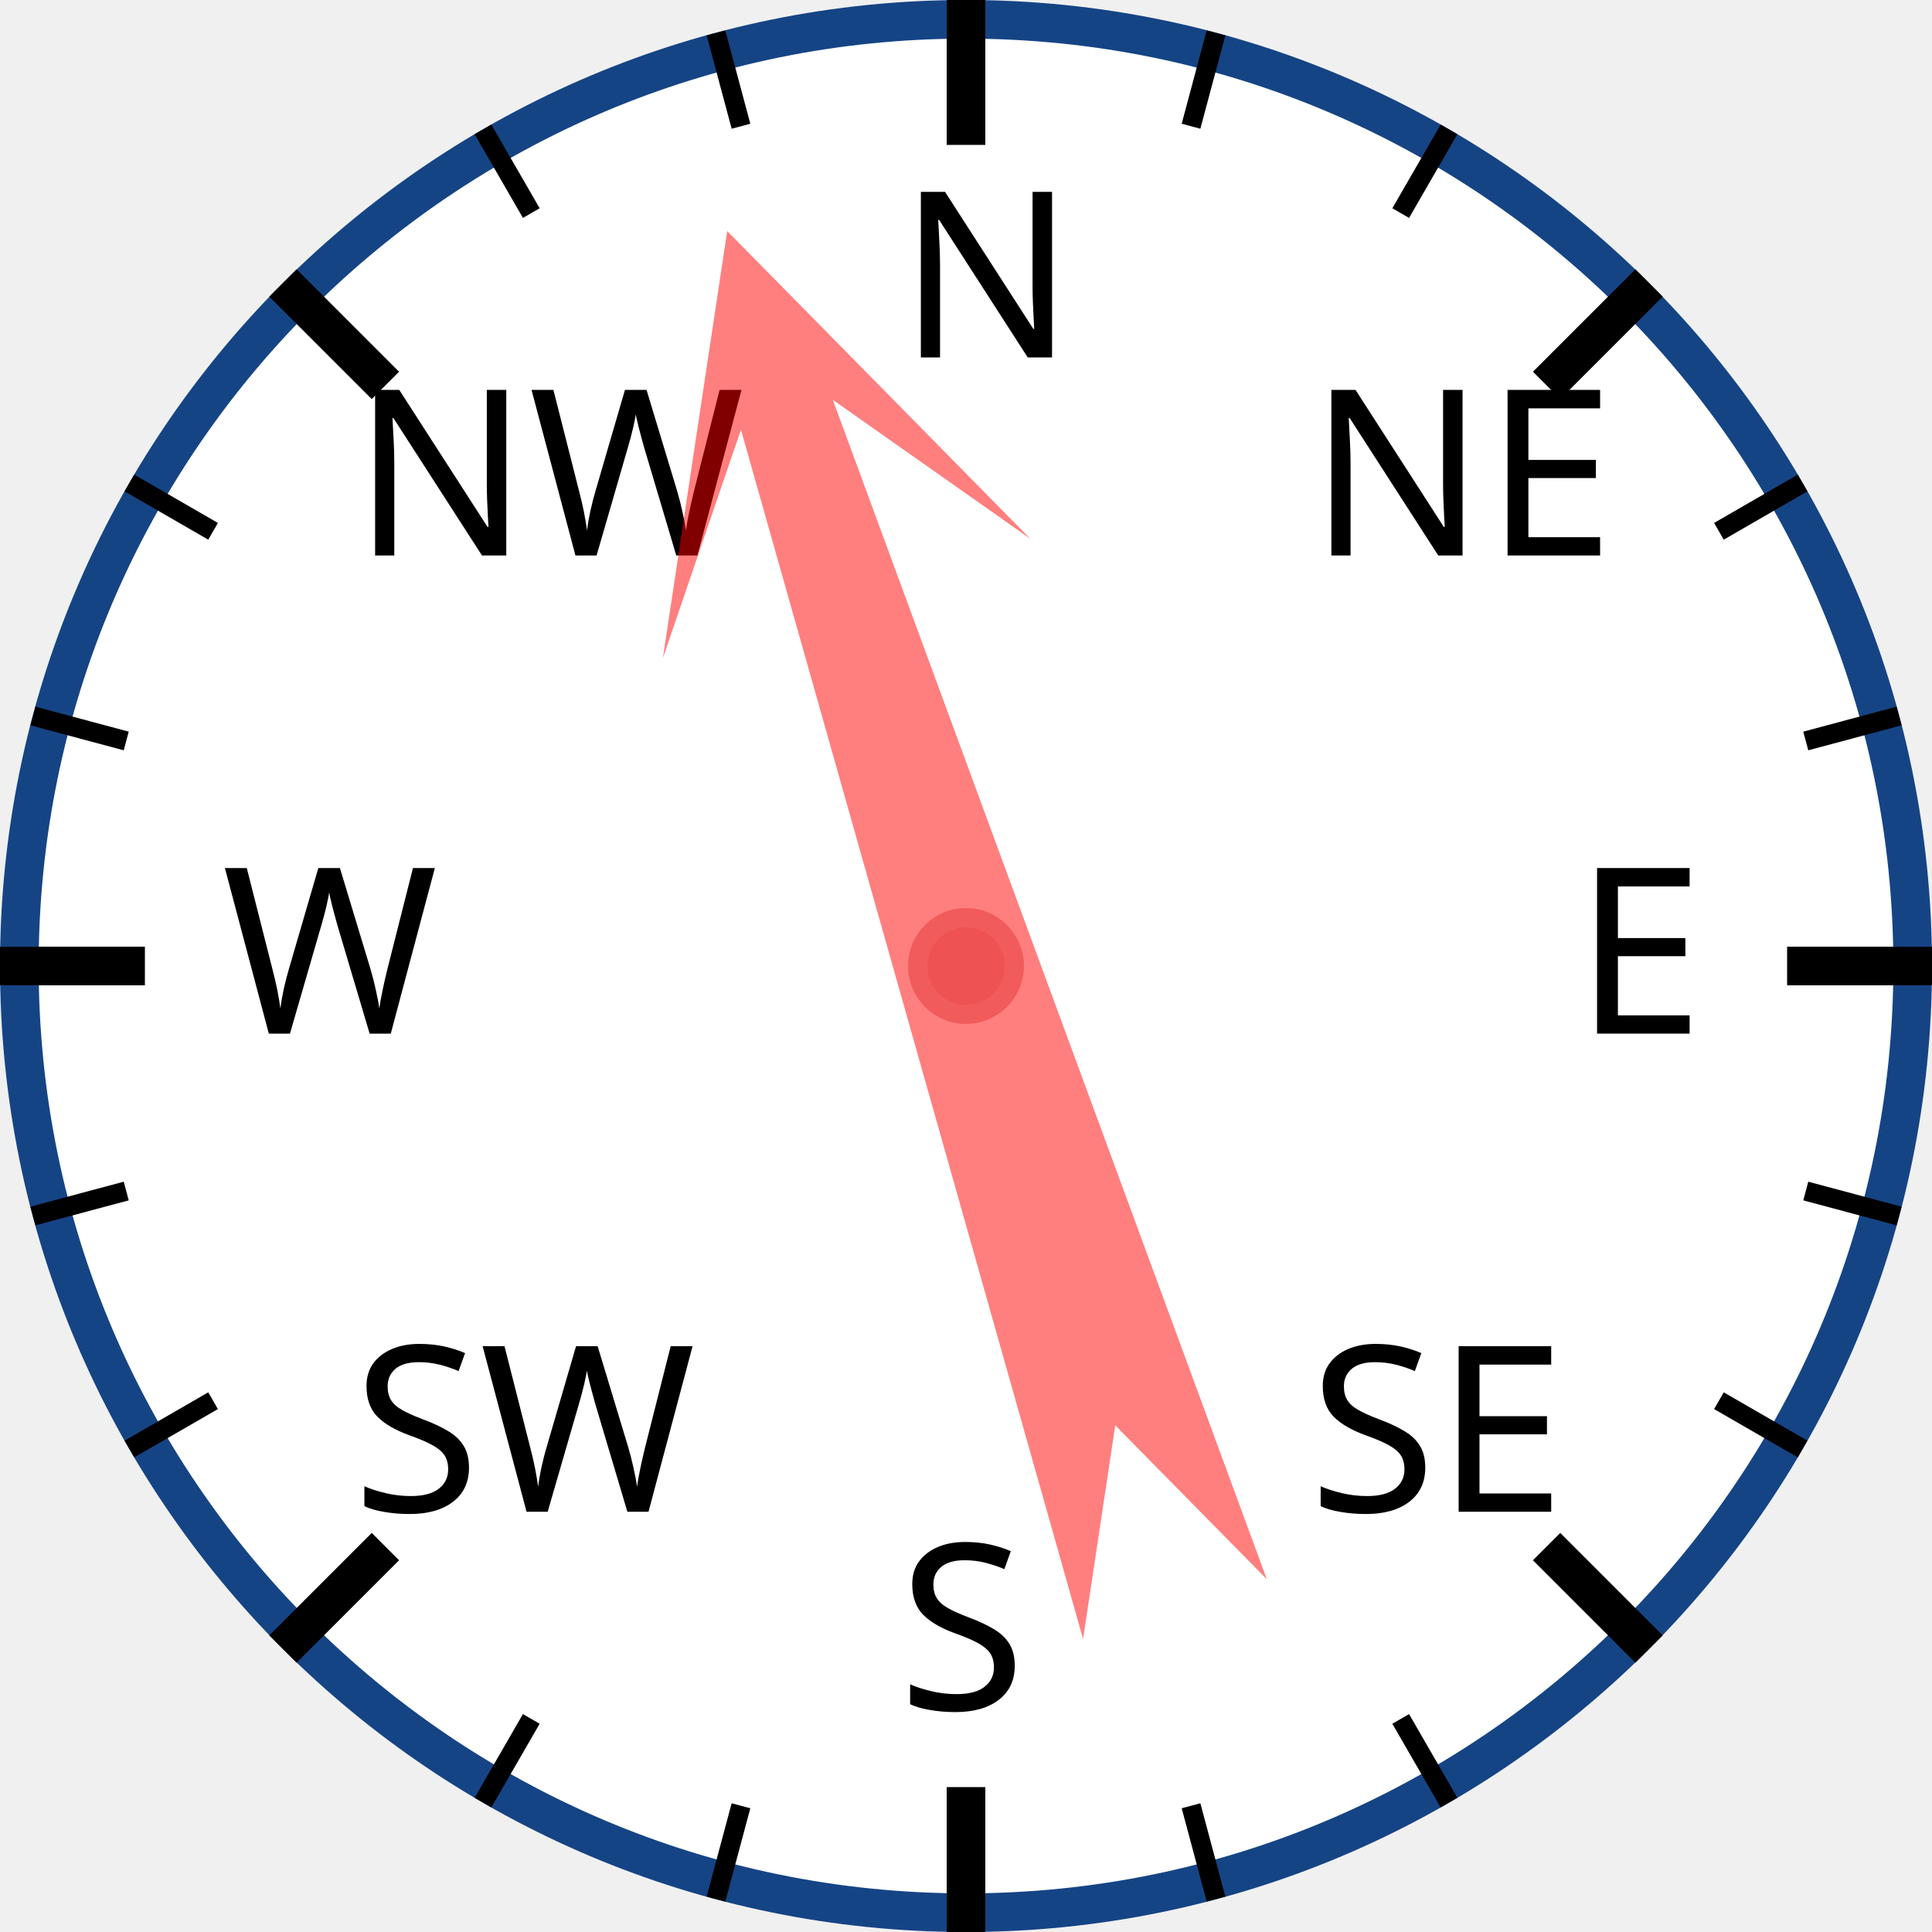
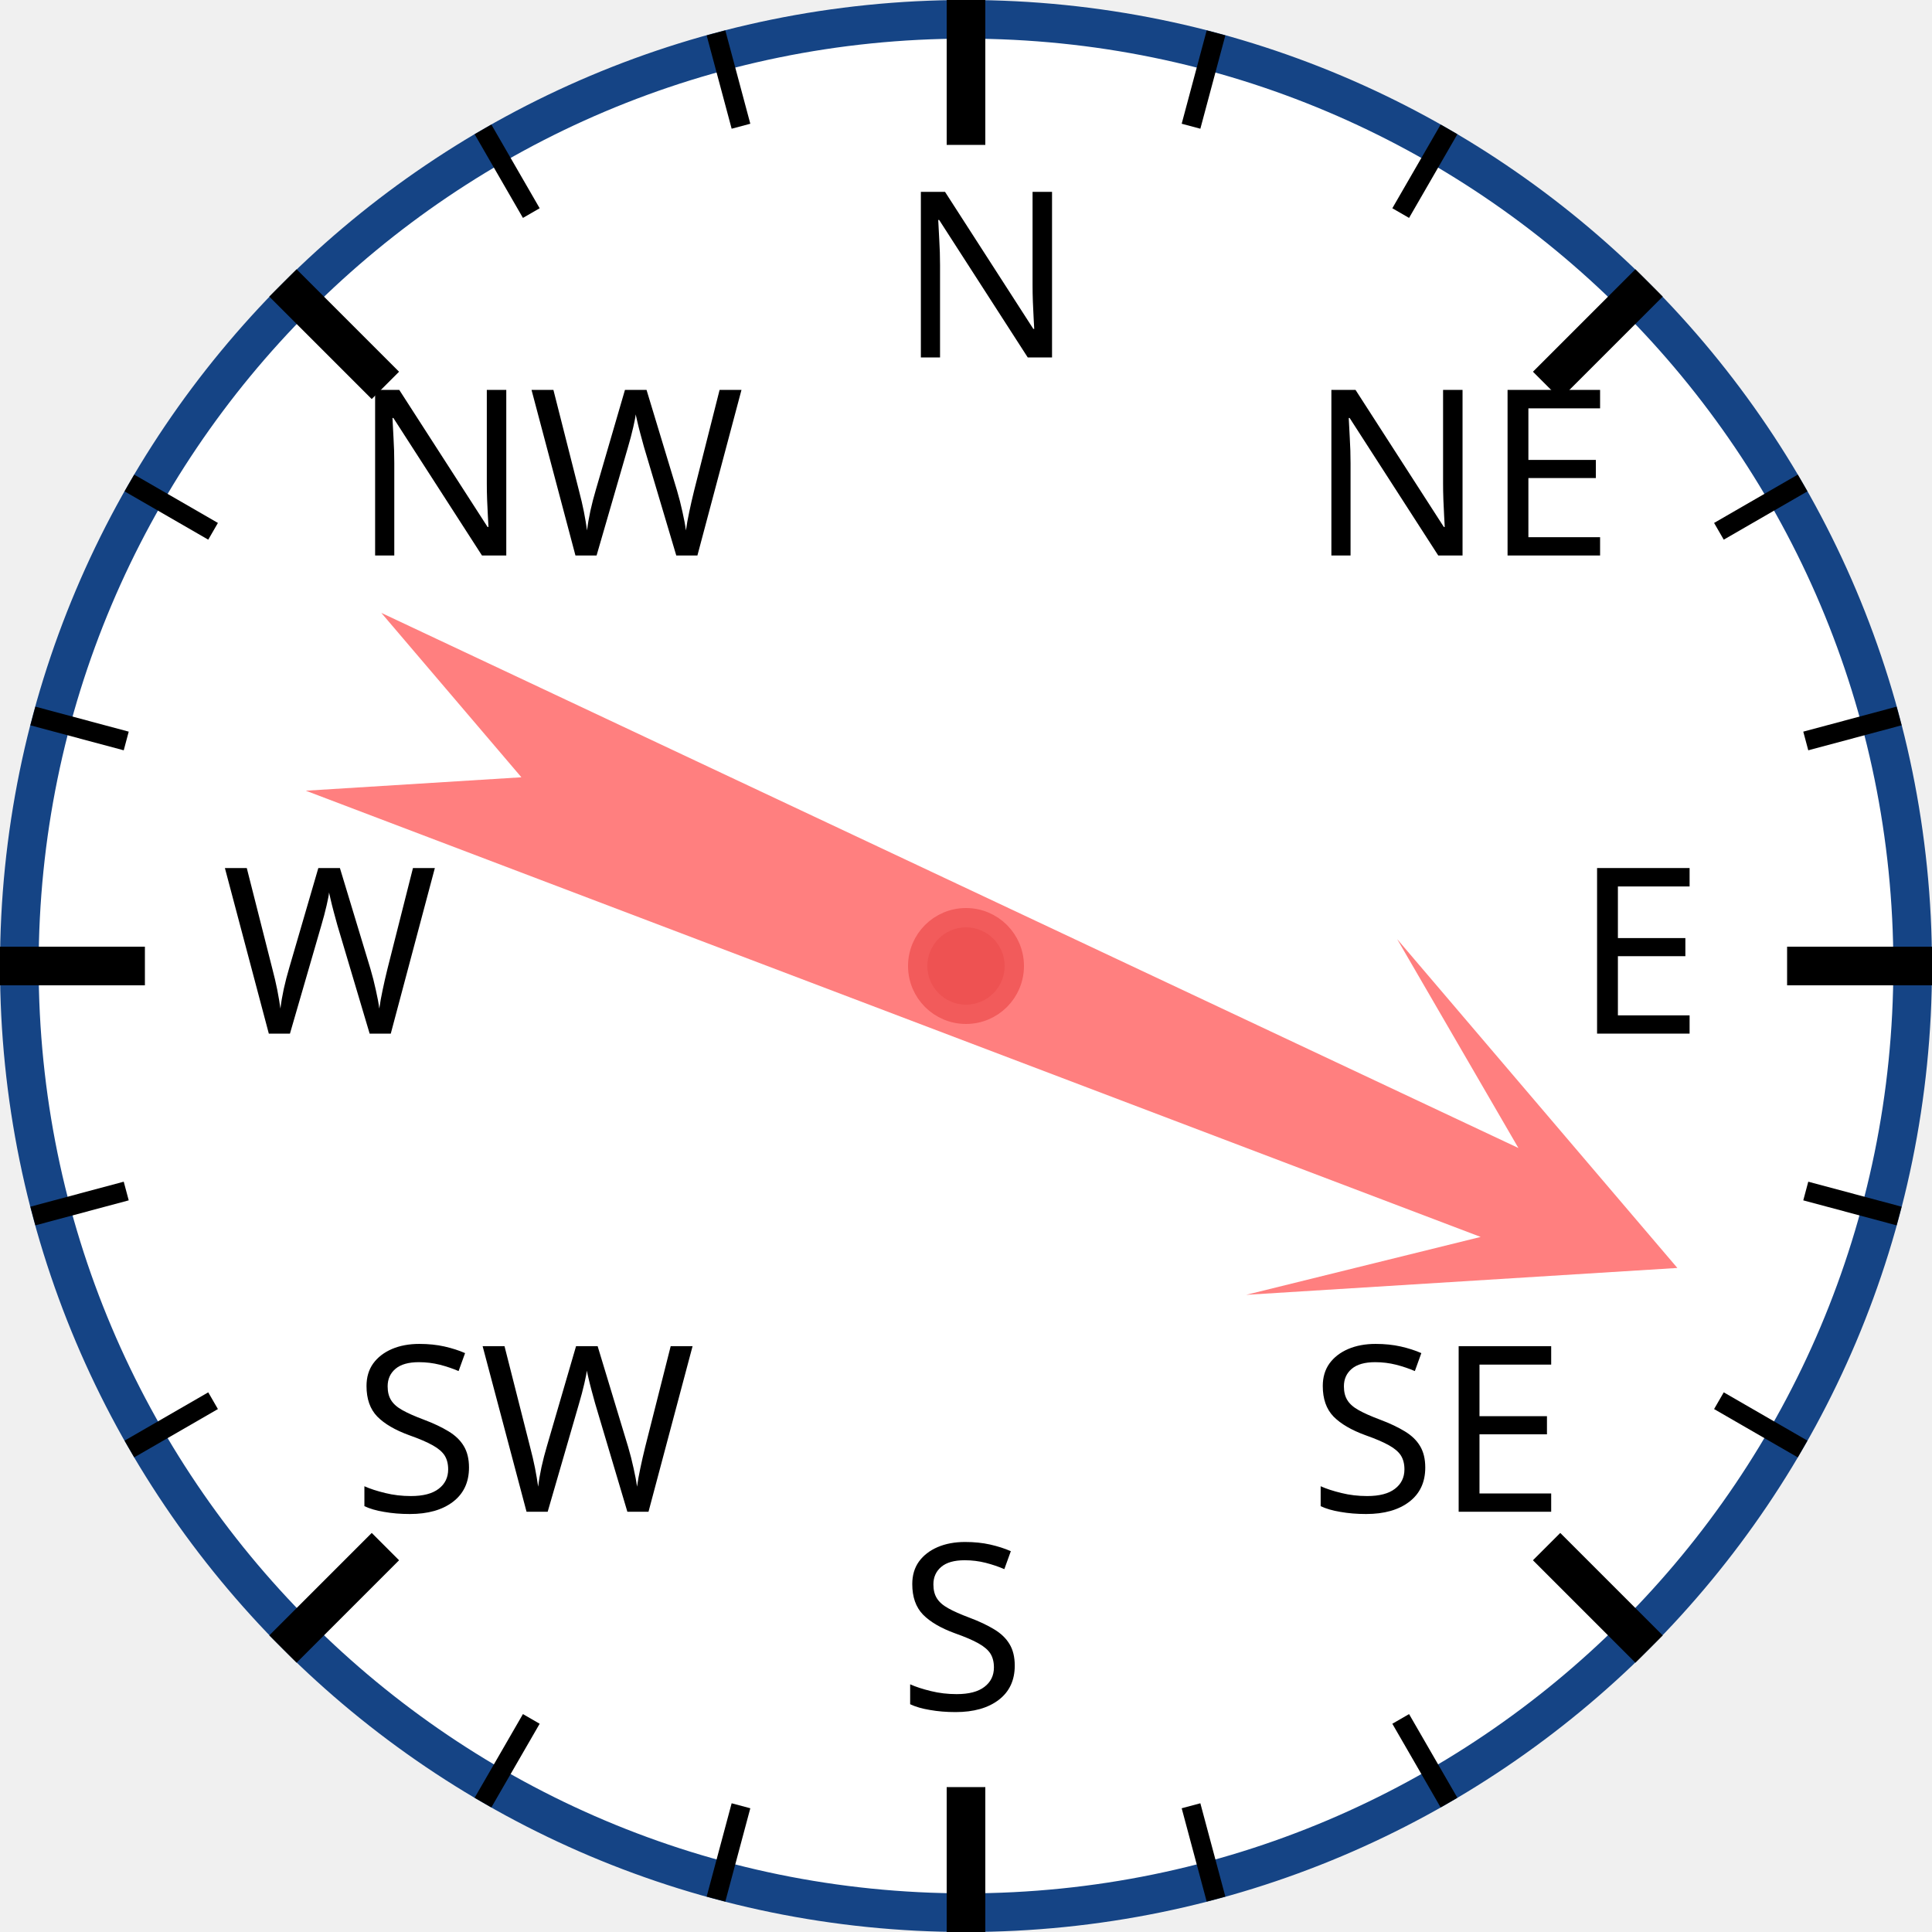
<svg xmlns="http://www.w3.org/2000/svg" width="120px" height="120px" viewBox="0 0 200 200">
  <circle cx="100" cy="100" r="98" style="fill: white; stroke: #154485; stroke-width: 4;" />
  <text x="93.0" y="37.0" style="font-family: sans-serif; font-size: 18pt;">N</text>
  <line x1="100.0" y1="0.0" x2="100.0" y2="15.0" style="stroke: black; stroke-width: 4;" />
  <line x1="74.118" y1="3.407" x2="76.706" y2="13.067" style="stroke: black; stroke-width: 2;" />
  <line x1="50" y1="13.397" x2="55" y2="22.058" style="stroke: black; stroke-width: 2;" />
  <text x="36.503" y="57.503" style="font-family: sans-serif; font-size: 18pt;">NW</text>
  <line x1="29.289" y1="29.289" x2="39.896" y2="39.896" style="stroke: black; stroke-width: 4;" />
  <line x1="13.397" y1="50" x2="22.058" y2="55" style="stroke: black; stroke-width: 2;" />
  <line x1="3.407" y1="74.118" x2="13.067" y2="76.706" style="stroke: black; stroke-width: 2;" />
  <text x="23.0" y="107.0" style="font-family: sans-serif; font-size: 18pt;">W</text>
  <line x1="0.0" y1="100.0" x2="15.0" y2="100.0" style="stroke: black; stroke-width: 4;" />
  <line x1="3.407" y1="125.882" x2="13.067" y2="123.294" style="stroke: black; stroke-width: 2;" />
  <line x1="13.397" y1="150" x2="22.058" y2="145" style="stroke: black; stroke-width: 2;" />
  <text x="36.503" y="156.497" style="font-family: sans-serif; font-size: 18pt;">SW</text>
  <line x1="29.289" y1="170.711" x2="39.896" y2="160.104" style="stroke: black; stroke-width: 4;" />
  <line x1="50" y1="186.603" x2="55" y2="177.942" style="stroke: black; stroke-width: 2;" />
  <line x1="74.118" y1="196.593" x2="76.706" y2="186.933" style="stroke: black; stroke-width: 2;" />
  <text x="93" y="177.0" style="font-family: sans-serif; font-size: 18pt;">S</text>
  <line x1="100" y1="200.0" x2="100" y2="185.0" style="stroke: black; stroke-width: 4;" />
  <line x1="125.882" y1="196.593" x2="123.294" y2="186.933" style="stroke: black; stroke-width: 2;" />
  <line x1="150.0" y1="186.603" x2="145.0" y2="177.942" style="stroke: black; stroke-width: 2;" />
  <text x="135.497" y="156.497" style="font-family: sans-serif; font-size: 18pt;">SE</text>
  <line x1="170.711" y1="170.711" x2="160.104" y2="160.104" style="stroke: black; stroke-width: 4;" />
  <line x1="186.603" y1="150" x2="177.942" y2="145" style="stroke: black; stroke-width: 2;" />
  <line x1="196.593" y1="125.882" x2="186.933" y2="123.294" style="stroke: black; stroke-width: 2;" />
  <text x="163.0" y="107" style="font-family: sans-serif; font-size: 18pt;">E</text>
  <line x1="200.0" y1="100" x2="185.0" y2="100" style="stroke: black; stroke-width: 4;" />
  <line x1="196.593" y1="74.118" x2="186.933" y2="76.706" style="stroke: black; stroke-width: 2;" />
  <line x1="186.603" y1="50" x2="177.942" y2="55" style="stroke: black; stroke-width: 2;" />
  <text x="135.497" y="57.503" style="font-family: sans-serif; font-size: 18pt;">NE</text>
  <line x1="170.711" y1="29.289" x2="160.104" y2="39.896" style="stroke: black; stroke-width: 4;" />
  <line x1="150" y1="13.397" x2="145" y2="22.058" style="stroke: black; stroke-width: 2;" />
  <line x1="125.882" y1="3.407" x2="123.294" y2="13.067" style="stroke: black; stroke-width: 2;" />
-   <polygon points="100 20 120 60 105 40 110 170 100 150 90 170 95 40 80 60" style="fill: red; fill-opacity: 0.5;" transform="rotate(342,100,100)" />
+   <polygon points="100 20 120 60 105 40 110 170 100 150 90 170 95 40 80 60" style="fill: red; fill-opacity: 0.5;" transform="rotate(113,100,100)" />
  <circle cx="100" cy="100" r="5" style="fill: #EE5252; stroke: #F25B5B; stroke-width: 2;" />
</svg>
